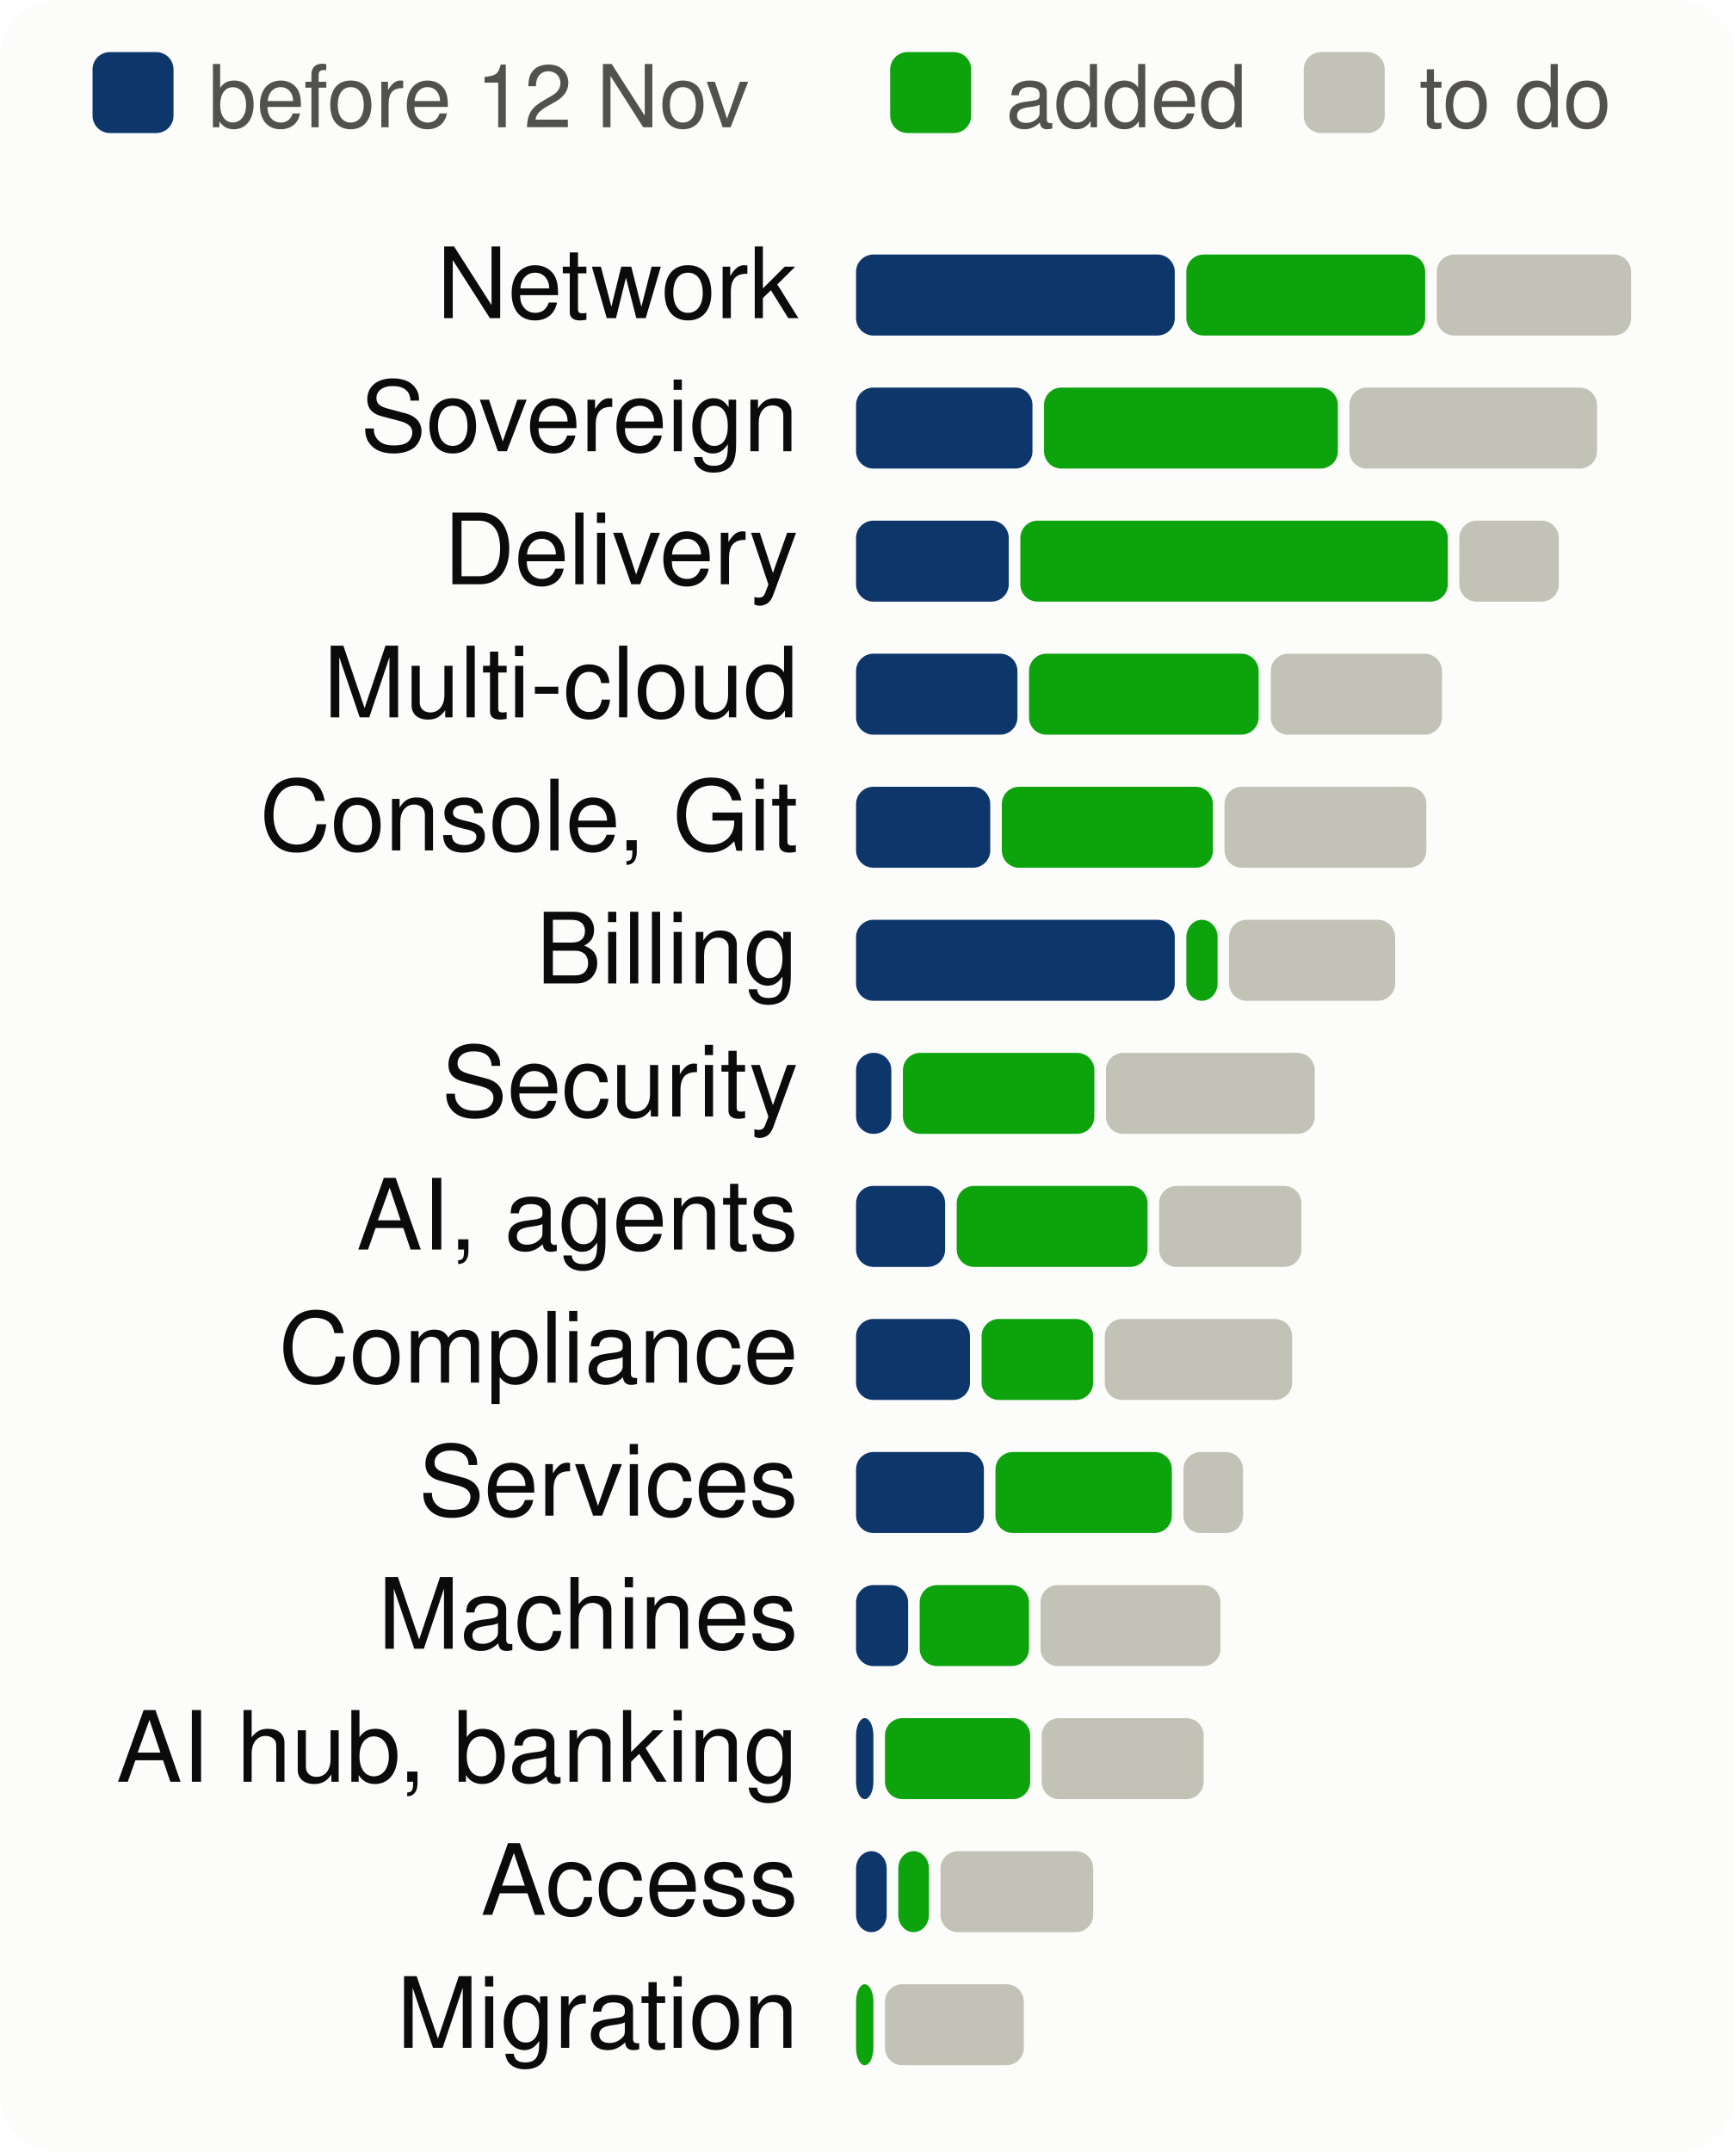
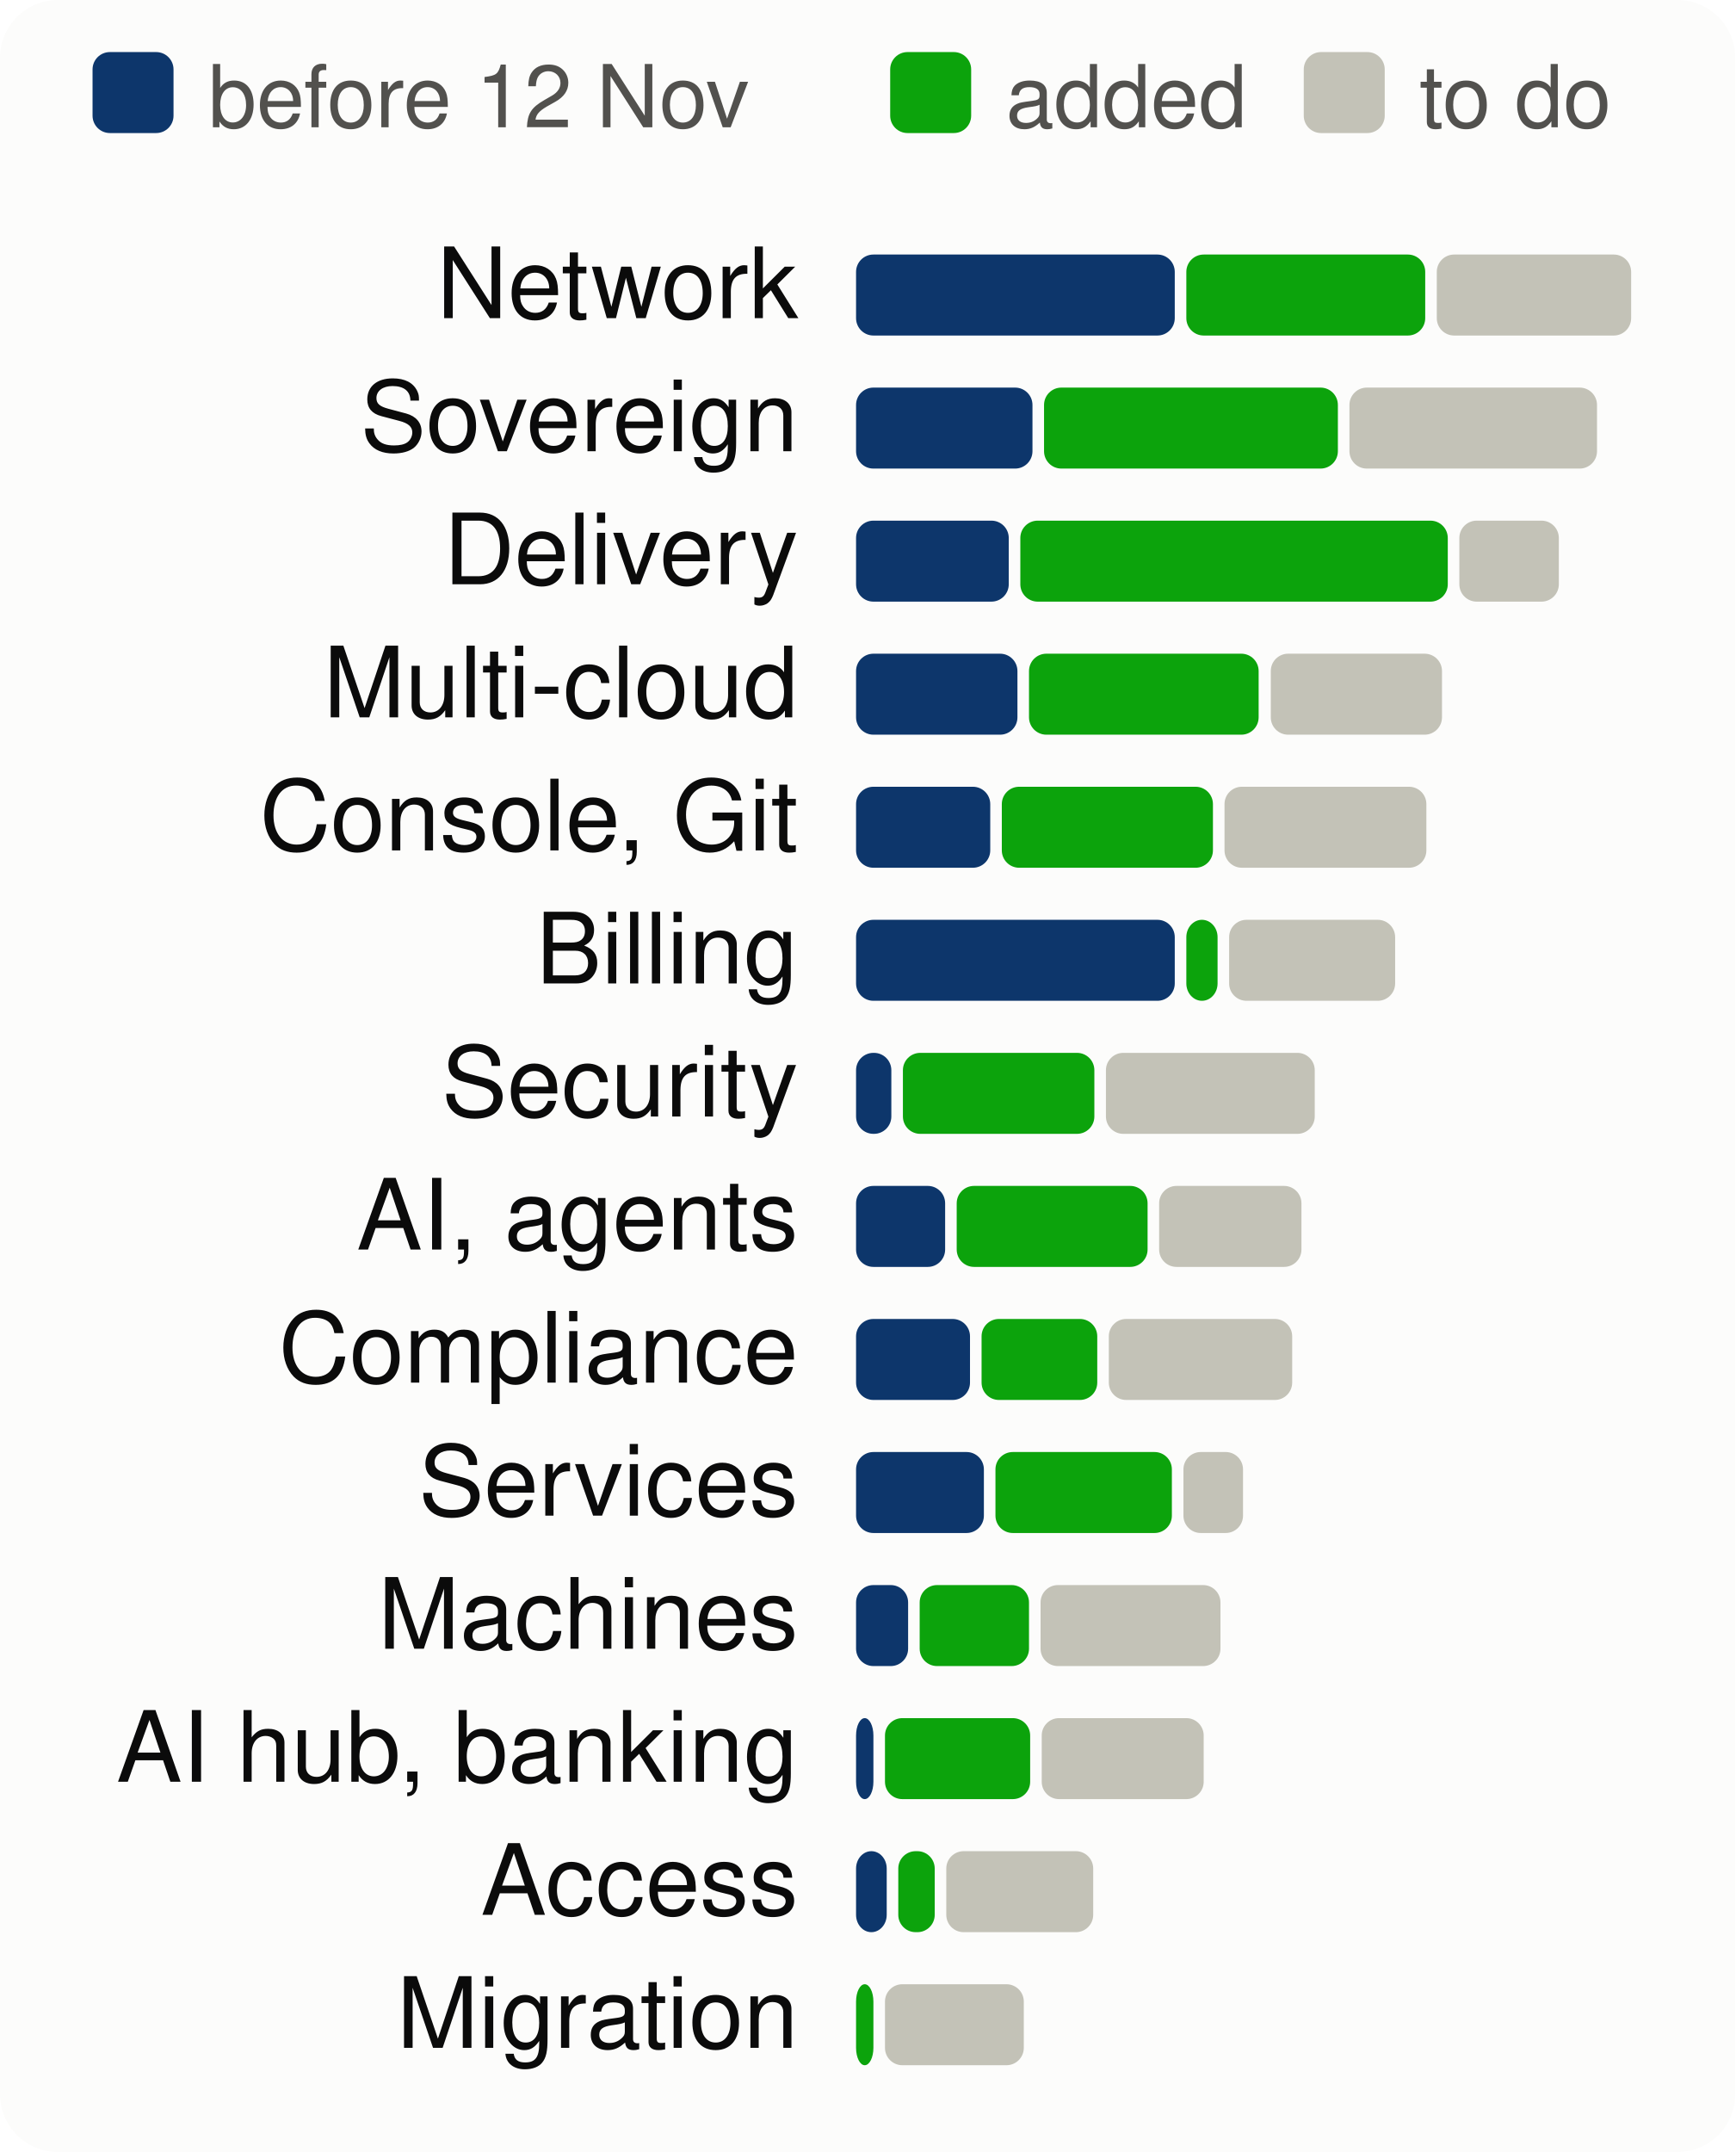
<svg xmlns="http://www.w3.org/2000/svg" viewBox="0 0 300 372" width="300" height="372" font-family="system-ui,-apple-system,Segoe UI,Helvetica,Arial,sans-serif" font-size="18" role="img" aria-label="Progress per product area, to scale">
  <style>.h{paint-order:stroke;stroke:#fcfcfb;stroke-width:3px;stroke-linejoin:round}.rg{stroke:#fcfcfb}@media (prefers-color-scheme: dark){.bg{fill:#1a1a19}.t1{fill:#f0efec}.t2{fill:#c3c2b7}.gr{stroke:#2c2c2a}.ax{stroke:#383835}.ld{stroke:#383835}.br{stroke:#c3c2b7}.m{stroke:#3987e5}.dp{stroke:#d95926}.v{stroke:#199e70}.i2{stroke:#c3c2b7}.i1{stroke:#f0efec}.f1{fill:#3987e5}.f2{fill:#d95926}.f3{fill:#199e70}.f4{fill:#c98500}.ev{fill:#c3c2b7}.inv{fill:#1a1a19}.done{fill:#cde2fb}.todo{fill:#52514e}.tile{fill:#262624}.h,.rg{stroke:#1a1a19}}</style>
  <rect width="300" height="372" rx="10" class="bg" fill="#fcfcfb" />
  <rect x="16" y="9" width="14" height="14" rx="3" class="done" fill="#0d366b" />
  <text x="36" y="22" class="t2" fill="#52514e" font-size="15">before 12 Nov</text>
  <rect x="153.9" y="9" width="14" height="14" rx="3" class="gain" fill="#0ca30c" />
  <text x="173.9" y="22" class="t2" fill="#52514e" font-size="15">added</text>
  <rect x="225.4" y="9" width="14" height="14" rx="3" class="todo" fill="#c3c2b7" />
  <text x="245.4" y="22" class="t2" fill="#52514e" font-size="15">to do</text>
  <text x="138" y="55" text-anchor="end" class="t1" fill="#0b0b0b" font-size="17">Network</text>
  <rect x="148.0" y="44" width="55.1" height="14" rx="3" class="done" fill="#0d366b" />
  <rect x="205.1" y="44" width="41.3" height="14" rx="3" class="gain" fill="#0ca30c" />
  <rect x="248.4" y="44" width="33.6" height="14" rx="3" class="todo" fill="#c3c2b7" />
  <text x="138" y="78" text-anchor="end" class="t1" fill="#0b0b0b" font-size="17">Sovereign</text>
  <rect x="148.0" y="67" width="30.5" height="14" rx="3" class="done" fill="#0d366b" />
  <rect x="180.5" y="67" width="50.8" height="14" rx="3" class="gain" fill="#0ca30c" />
  <rect x="233.3" y="67" width="42.8" height="14" rx="3" class="todo" fill="#c3c2b7" />
  <text x="138" y="101" text-anchor="end" class="t1" fill="#0b0b0b" font-size="17">Delivery</text>
  <rect x="148.0" y="90" width="26.4" height="14" rx="3" class="done" fill="#0d366b" />
  <rect x="176.4" y="90" width="73.9" height="14" rx="3" class="gain" fill="#0ca30c" />
  <rect x="252.3" y="90" width="17.2" height="14" rx="3" class="todo" fill="#c3c2b7" />
  <text x="138" y="124" text-anchor="end" class="t1" fill="#0b0b0b" font-size="17">Multi-cloud</text>
  <rect x="148.0" y="113" width="27.9" height="14" rx="3" class="done" fill="#0d366b" />
  <rect x="177.9" y="113" width="39.7" height="14" rx="3" class="gain" fill="#0ca30c" />
  <rect x="219.7" y="113" width="29.6" height="14" rx="3" class="todo" fill="#c3c2b7" />
  <text x="138" y="147" text-anchor="end" class="t1" fill="#0b0b0b" font-size="17">Console, Git</text>
  <rect x="148.0" y="136" width="23.2" height="14" rx="3" class="done" fill="#0d366b" />
  <rect x="173.2" y="136" width="36.5" height="14" rx="3" class="gain" fill="#0ca30c" />
  <rect x="211.7" y="136" width="34.9" height="14" rx="3" class="todo" fill="#c3c2b7" />
  <text x="138" y="170" text-anchor="end" class="t1" fill="#0b0b0b" font-size="17">Billing</text>
  <rect x="148.0" y="159" width="55.1" height="14" rx="3" class="done" fill="#0d366b" />
  <rect x="205.1" y="159" width="5.4" height="14" rx="3" class="gain" fill="#0ca30c" />
  <rect x="212.5" y="159" width="28.7" height="14" rx="3" class="todo" fill="#c3c2b7" />
  <text x="138" y="193" text-anchor="end" class="t1" fill="#0b0b0b" font-size="17">Security</text>
  <rect x="148.0" y="182" width="6.1" height="14" rx="3" class="done" fill="#0d366b" />
  <rect x="156.1" y="182" width="33.1" height="14" rx="3" class="gain" fill="#0ca30c" />
  <rect x="191.2" y="182" width="36.1" height="14" rx="3" class="todo" fill="#c3c2b7" />
  <text x="138" y="216" text-anchor="end" class="t1" fill="#0b0b0b" font-size="17">AI, agents</text>
  <rect x="148.0" y="205" width="15.4" height="14" rx="3" class="done" fill="#0d366b" />
  <rect x="165.4" y="205" width="33.0" height="14" rx="3" class="gain" fill="#0ca30c" />
  <rect x="200.4" y="205" width="24.6" height="14" rx="3" class="todo" fill="#c3c2b7" />
  <text x="138" y="239" text-anchor="end" class="t1" fill="#0b0b0b" font-size="17">Compliance</text>
  <rect x="148.0" y="228" width="19.7" height="14" rx="3" class="done" fill="#0d366b" />
-   <rect x="169.7" y="228" width="19.3" height="14" rx="3" class="gain" fill="#0ca30c" />
-   <rect x="191.0" y="228" width="32.4" height="14" rx="3" class="todo" fill="#c3c2b7" />
+   <rect x="169.7" y="228" width="20.0" height="14" rx="3" class="gain" fill="#0ca30c" />
+   <rect x="191.7" y="228" width="31.7" height="14" rx="3" class="todo" fill="#c3c2b7" />
  <text x="138" y="262" text-anchor="end" class="t1" fill="#0b0b0b" font-size="17">Services</text>
  <rect x="148.0" y="251" width="22.1" height="14" rx="3" class="done" fill="#0d366b" />
  <rect x="172.1" y="251" width="30.5" height="14" rx="3" class="gain" fill="#0ca30c" />
  <rect x="204.6" y="251" width="10.3" height="14" rx="3" class="todo" fill="#c3c2b7" />
  <text x="138" y="285" text-anchor="end" class="t1" fill="#0b0b0b" font-size="17">Machines</text>
  <rect x="148.0" y="274" width="9.0" height="14" rx="3" class="done" fill="#0d366b" />
  <rect x="159.0" y="274" width="18.9" height="14" rx="3" class="gain" fill="#0ca30c" />
  <rect x="179.9" y="274" width="31.1" height="14" rx="3" class="todo" fill="#c3c2b7" />
  <text x="138" y="308" text-anchor="end" class="t1" fill="#0b0b0b" font-size="17">AI hub, banking</text>
  <rect x="148.0" y="297" width="3.0" height="14" rx="3" class="done" fill="#0d366b" />
  <rect x="153.0" y="297" width="25.1" height="14" rx="3" class="gain" fill="#0ca30c" />
  <rect x="180.1" y="297" width="28.0" height="14" rx="3" class="todo" fill="#c3c2b7" />
  <text x="138" y="331" text-anchor="end" class="t1" fill="#0b0b0b" font-size="17">Access</text>
  <rect x="148.0" y="320" width="5.3" height="14" rx="3" class="done" fill="#0d366b" />
-   <rect x="155.3" y="320" width="5.3" height="14" rx="3" class="gain" fill="#0ca30c" />
-   <rect x="162.6" y="320" width="26.4" height="14" rx="3" class="todo" fill="#c3c2b7" />
+   <rect x="155.3" y="320" width="6.3" height="14" rx="3" class="gain" fill="#0ca30c" />
+   <rect x="163.6" y="320" width="25.4" height="14" rx="3" class="todo" fill="#c3c2b7" />
  <text x="138" y="354" text-anchor="end" class="t1" fill="#0b0b0b" font-size="17">Migration</text>
  <rect x="148.0" y="343" width="3.0" height="14" rx="3" class="gain" fill="#0ca30c" />
  <rect x="153.0" y="343" width="24.0" height="14" rx="3" class="todo" fill="#c3c2b7" />
</svg>
